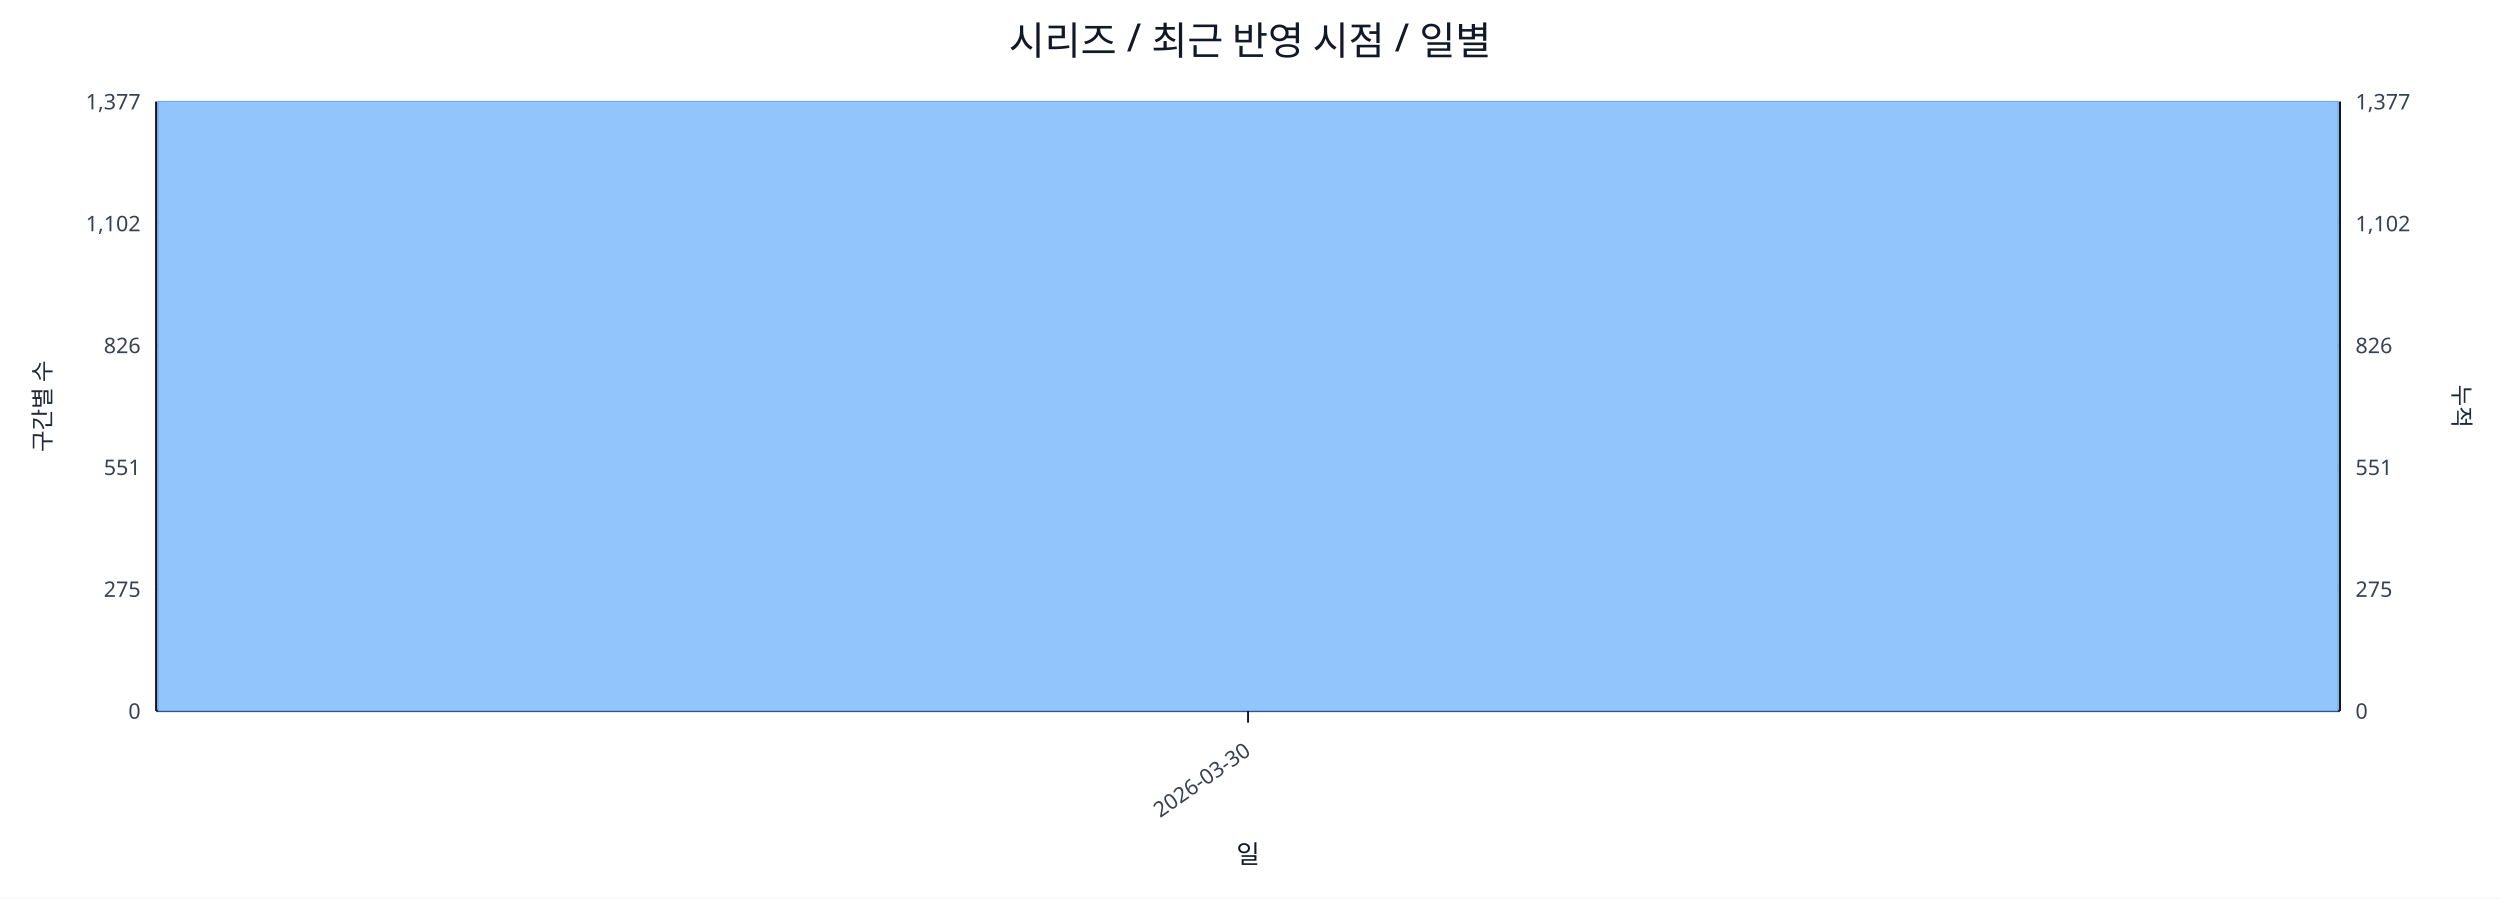
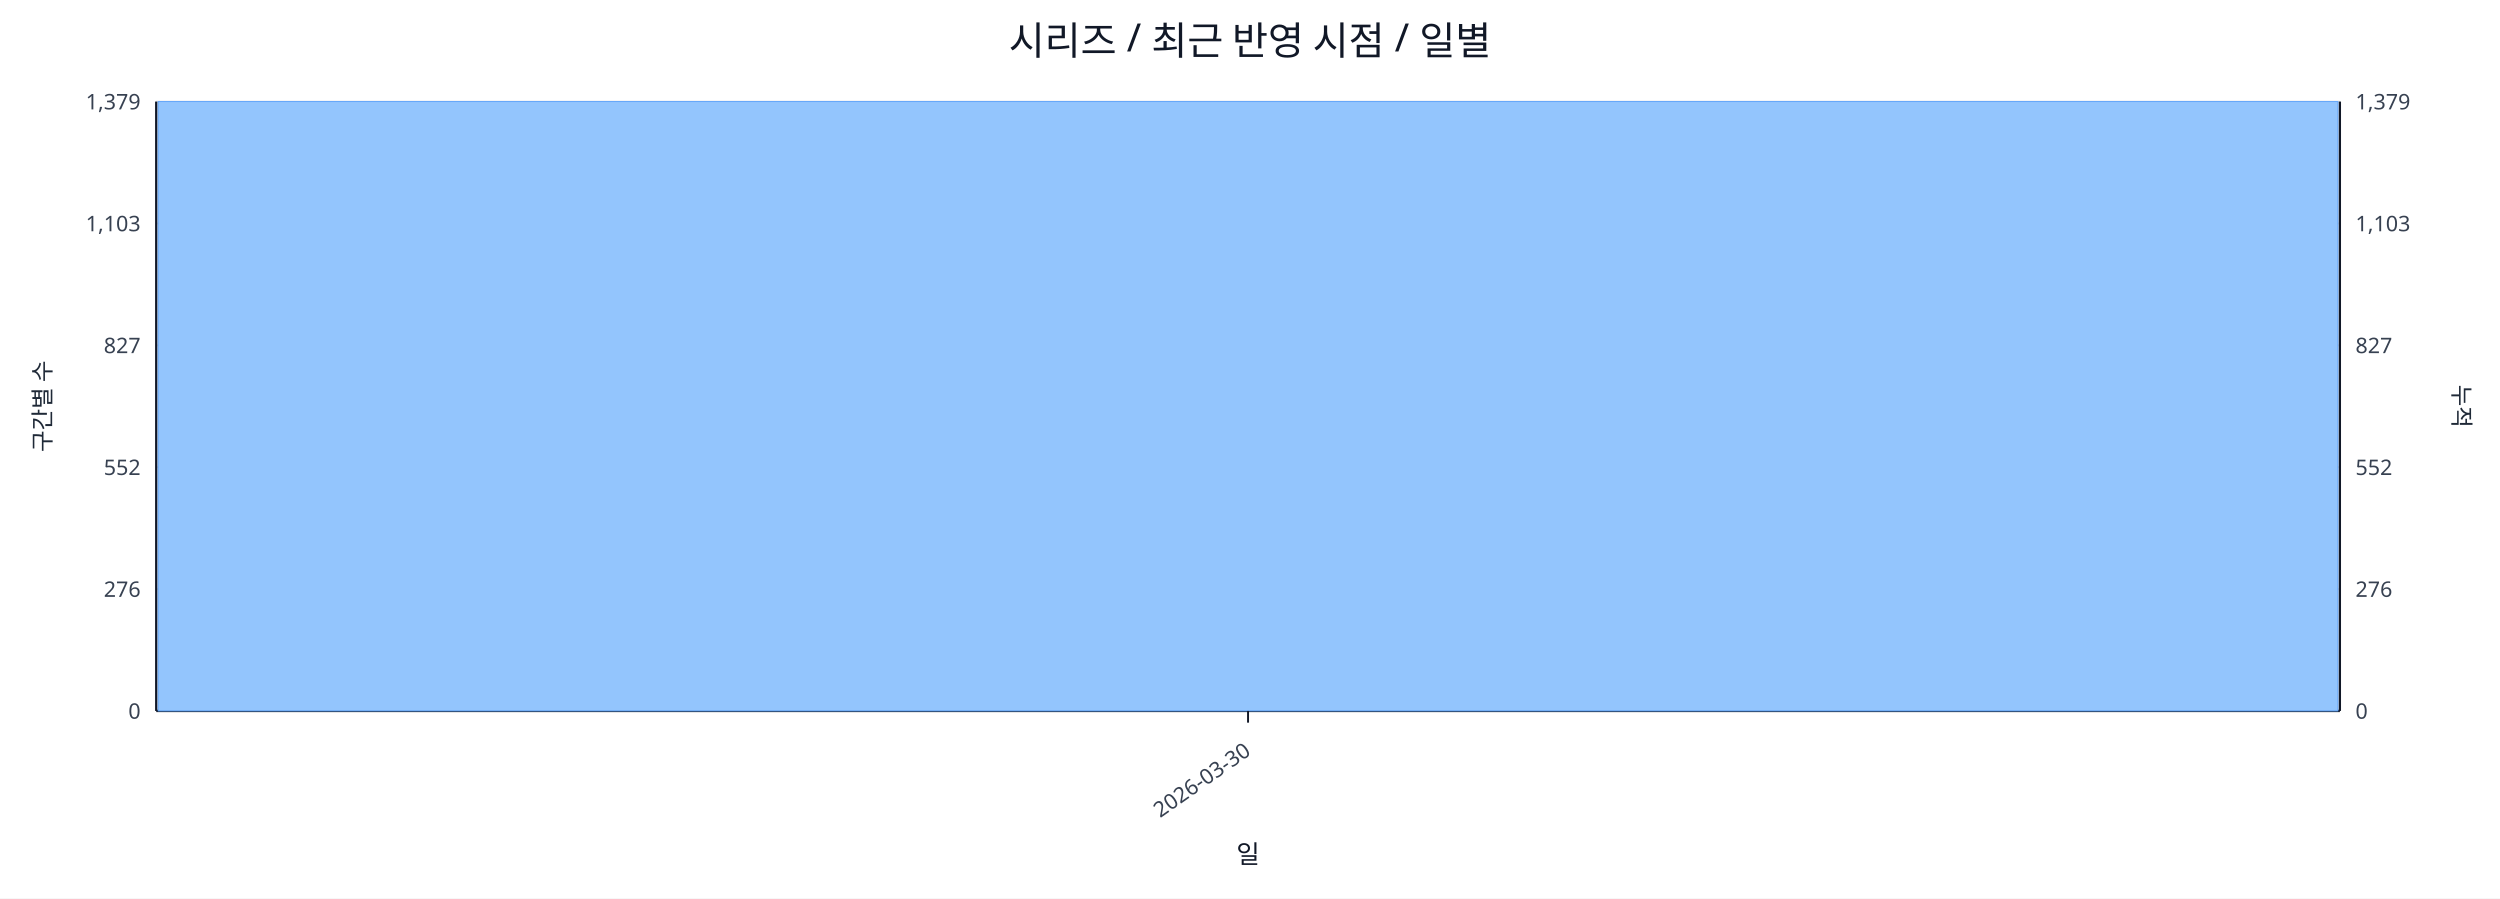
<svg xmlns="http://www.w3.org/2000/svg" width="1280" height="460" viewBox="0 0 1280 460">
  <rect x="0" y="0" width="100%" height="100%" fill="#ffffff" />
  <text x="640.0" y="28" font-size="20" text-anchor="middle" font-family="sans-serif" fill="#111827">시리즈 / 최근 반영 시점 / 일별</text>
  <line x1="80.0" y1="52.0" x2="1198.0" y2="52.0" stroke="#e5e7eb" stroke-width="1" />
-   <text x="72.0" y="56.0" font-size="11" text-anchor="end" font-family="sans-serif" fill="#374151">1,377</text>
-   <text x="1206.0" y="56.0" font-size="11" text-anchor="start" font-family="sans-serif" fill="#374151">1,377</text>
+   <text x="72.0" y="56.0" font-size="11" text-anchor="end" font-family="sans-serif" fill="#374151">1,379</text>
+   <text x="1206.0" y="56.0" font-size="11" text-anchor="start" font-family="sans-serif" fill="#374151">1,379</text>
  <line x1="80.0" y1="114.4" x2="1198.0" y2="114.4" stroke="#e5e7eb" stroke-width="1" />
-   <text x="72.0" y="118.4" font-size="11" text-anchor="end" font-family="sans-serif" fill="#374151">1,102</text>
-   <text x="1206.0" y="118.4" font-size="11" text-anchor="start" font-family="sans-serif" fill="#374151">1,102</text>
+   <text x="72.0" y="118.4" font-size="11" text-anchor="end" font-family="sans-serif" fill="#374151">1,103</text>
+   <text x="1206.0" y="118.4" font-size="11" text-anchor="start" font-family="sans-serif" fill="#374151">1,103</text>
  <line x1="80.0" y1="176.8" x2="1198.0" y2="176.8" stroke="#e5e7eb" stroke-width="1" />
-   <text x="72.0" y="180.8" font-size="11" text-anchor="end" font-family="sans-serif" fill="#374151">826</text>
-   <text x="1206.0" y="180.8" font-size="11" text-anchor="start" font-family="sans-serif" fill="#374151">826</text>
+   <text x="72.0" y="180.8" font-size="11" text-anchor="end" font-family="sans-serif" fill="#374151">827</text>
+   <text x="1206.0" y="180.8" font-size="11" text-anchor="start" font-family="sans-serif" fill="#374151">827</text>
  <line x1="80.0" y1="239.2" x2="1198.0" y2="239.2" stroke="#e5e7eb" stroke-width="1" />
-   <text x="72.0" y="243.2" font-size="11" text-anchor="end" font-family="sans-serif" fill="#374151">551</text>
-   <text x="1206.0" y="243.2" font-size="11" text-anchor="start" font-family="sans-serif" fill="#374151">551</text>
+   <text x="72.0" y="243.2" font-size="11" text-anchor="end" font-family="sans-serif" fill="#374151">552</text>
+   <text x="1206.0" y="243.2" font-size="11" text-anchor="start" font-family="sans-serif" fill="#374151">552</text>
  <line x1="80.0" y1="301.6" x2="1198.0" y2="301.6" stroke="#e5e7eb" stroke-width="1" />
-   <text x="72.0" y="305.6" font-size="11" text-anchor="end" font-family="sans-serif" fill="#374151">275</text>
-   <text x="1206.0" y="305.6" font-size="11" text-anchor="start" font-family="sans-serif" fill="#374151">275</text>
+   <text x="72.0" y="305.6" font-size="11" text-anchor="end" font-family="sans-serif" fill="#374151">276</text>
+   <text x="1206.0" y="305.6" font-size="11" text-anchor="start" font-family="sans-serif" fill="#374151">276</text>
  <line x1="80.0" y1="364.0" x2="1198.0" y2="364.0" stroke="#e5e7eb" stroke-width="1" />
  <text x="72.0" y="368.0" font-size="11" text-anchor="end" font-family="sans-serif" fill="#374151">0</text>
  <text x="1206.0" y="368.0" font-size="11" text-anchor="start" font-family="sans-serif" fill="#374151">0</text>
  <line x1="80.0" y1="364.0" x2="1198.0" y2="364.0" stroke="#111827" stroke-width="1.2" />
  <line x1="80.0" y1="52.0" x2="80.0" y2="364.0" stroke="#111827" stroke-width="1.2" />
  <line x1="1198.0" y1="52.0" x2="1198.0" y2="364.0" stroke="#111827" stroke-width="1.2" />
  <rect x="81.0" y="52.0" width="1116.0" height="312.0" fill="#93c5fd" stroke="#60a5fa" stroke-width="0.5" />
  <polyline fill="none" stroke="#ef4444" stroke-width="2" points="639.0,52.0" />
  <line x1="639.0" y1="364.0" x2="639.0" y2="370.0" stroke="#111827" stroke-width="1" />
  <text x="641.0" y="386.0" font-size="11" text-anchor="end" transform="rotate(-35 641.0 386.0)" font-family="sans-serif" fill="#374151">2026-03-30</text>
  <text x="26" y="208.0" font-size="12" transform="rotate(-90 26 208.0)" text-anchor="middle" font-family="sans-serif" fill="#1f2937">구간별 수</text>
  <text x="1256.0" y="208.0" font-size="12" transform="rotate(90 1256.0 208.0)" text-anchor="middle" font-family="sans-serif" fill="#1f2937">누적</text>
  <text x="639.0" y="442.0" font-size="13" text-anchor="middle" font-family="sans-serif" fill="#111827">일</text>
</svg>
